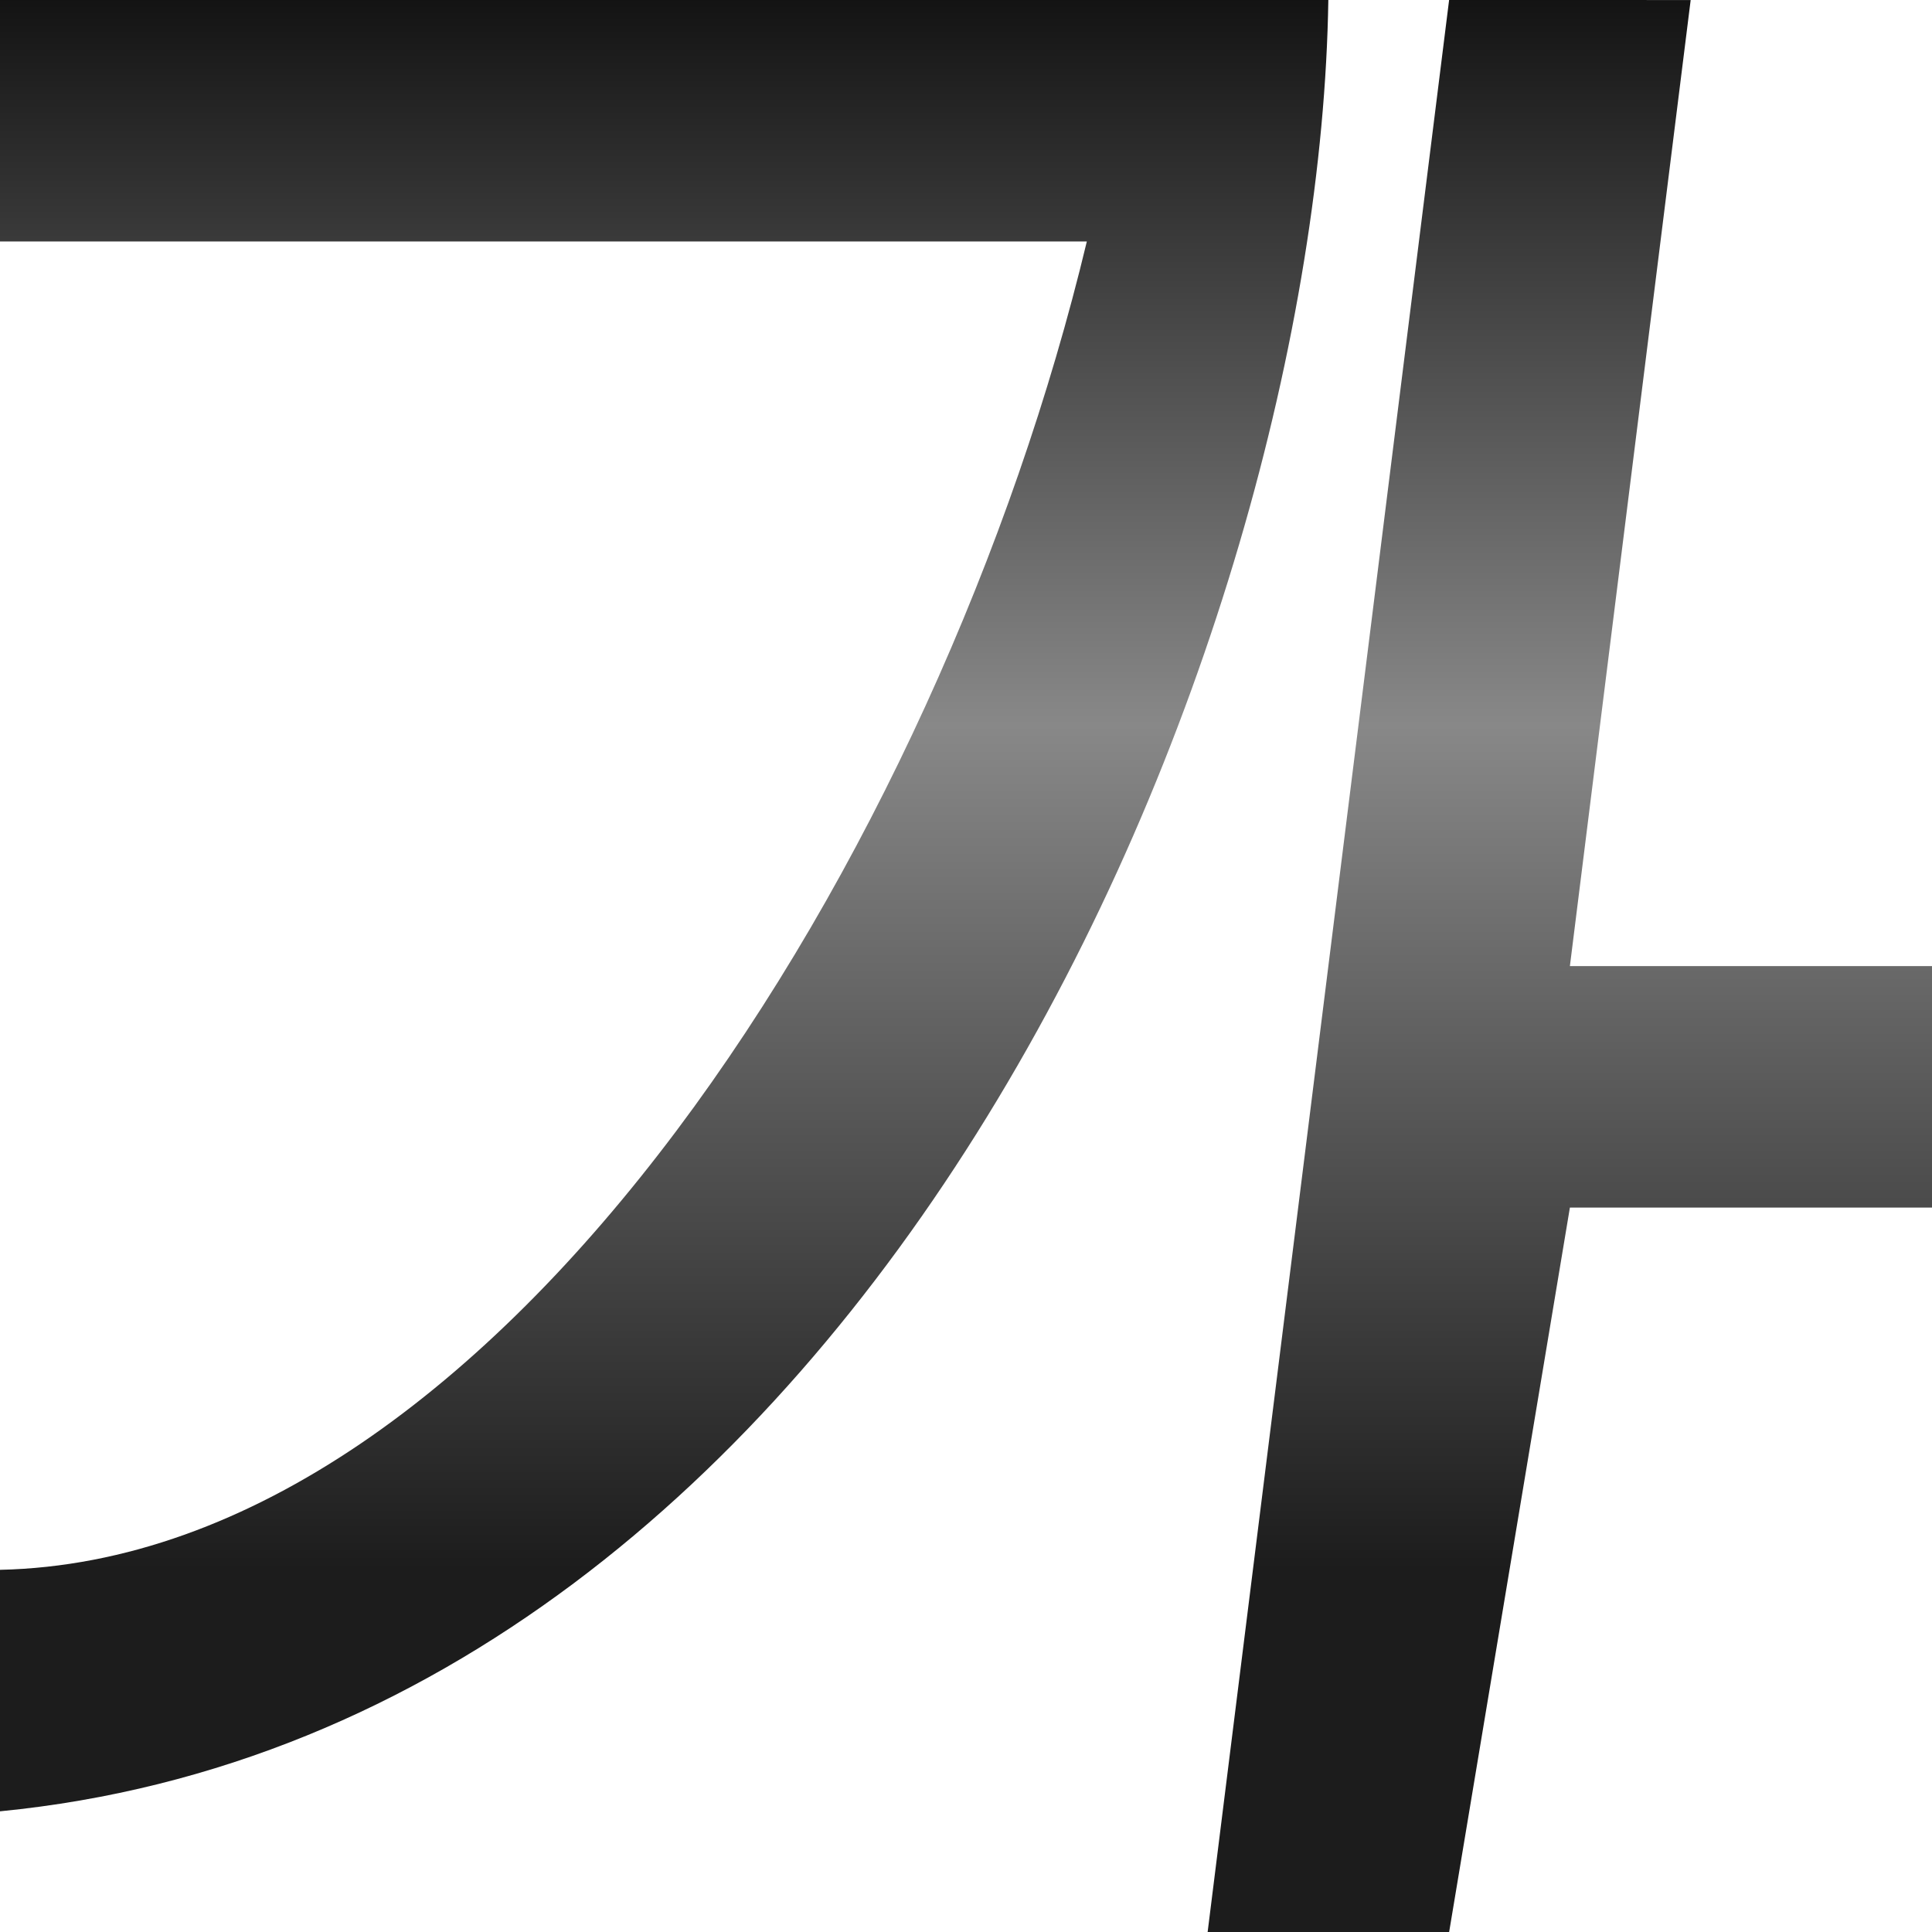
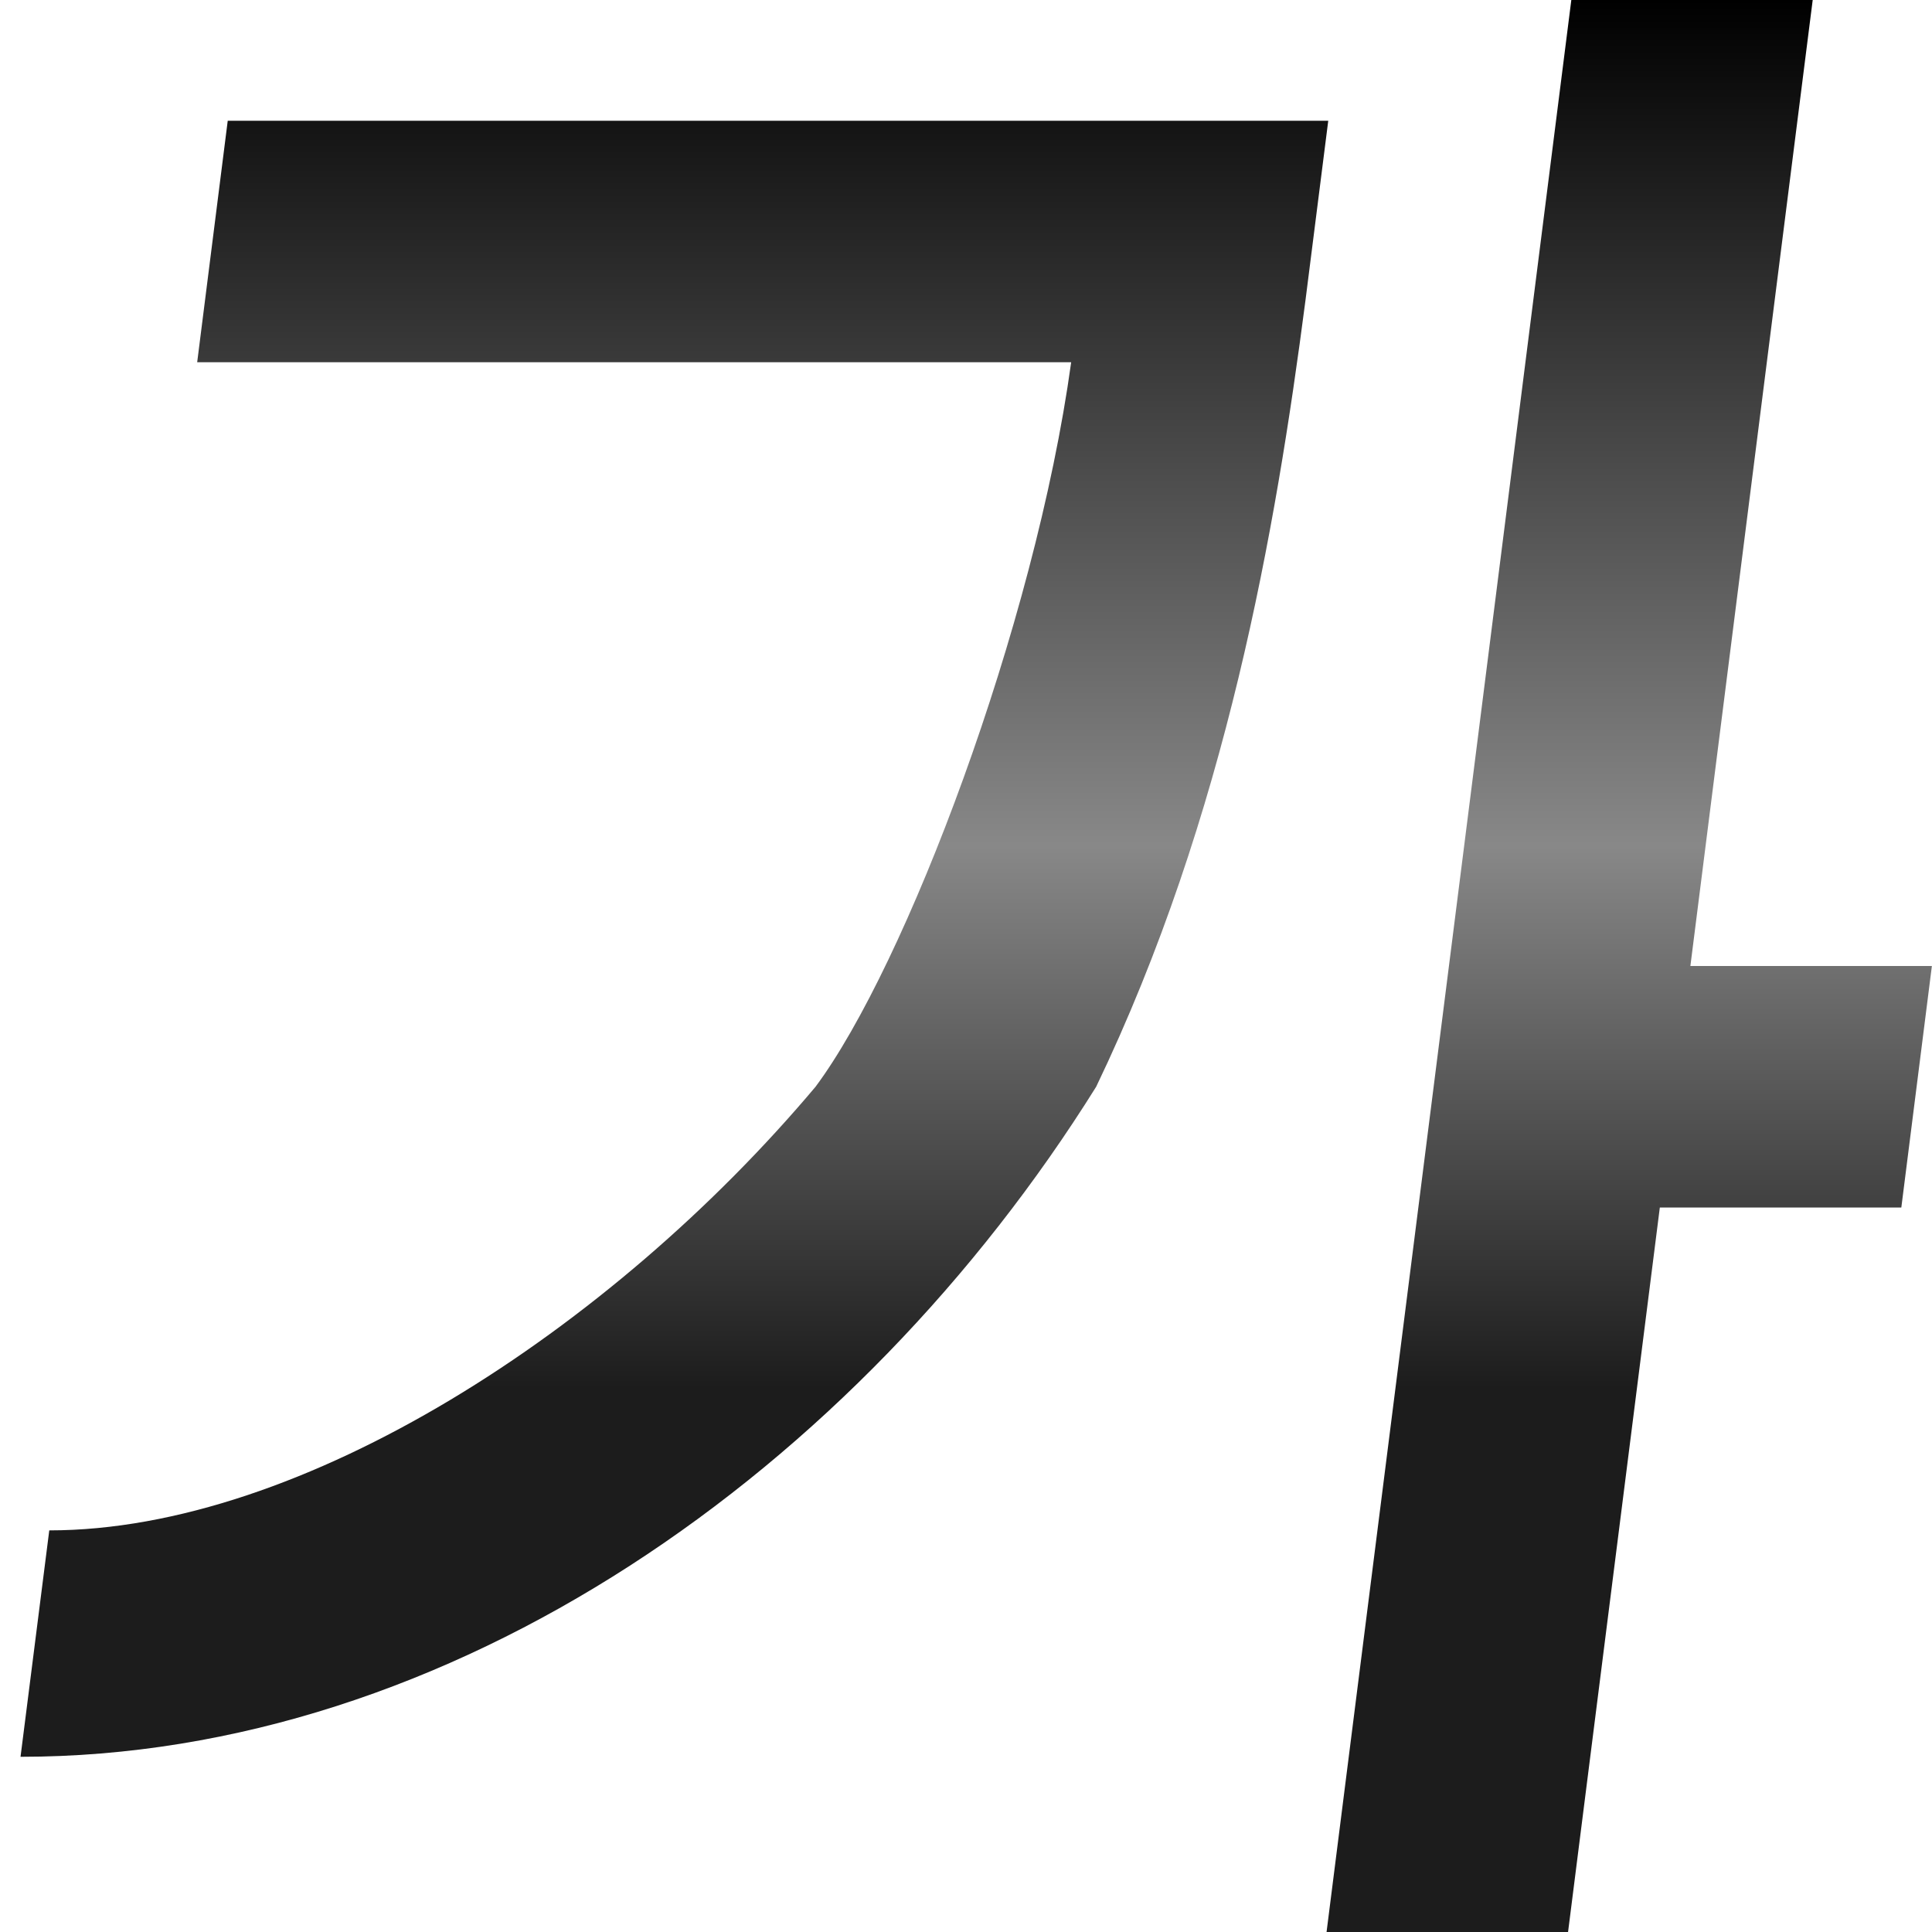
- <svg xmlns="http://www.w3.org/2000/svg" height="16" viewBox="0 0 4.233 4.233" width="16">
-   <linearGradient id="a" gradientUnits="userSpaceOnUse" x1="12.7" x2="12.7" y1="290.65" y2="261.017">
+ <svg xmlns="http://www.w3.org/2000/svg" height="16" viewBox="0 0 16 16" width="16">
+   <linearGradient id="a" gradientTransform="matrix(.125 0 -.01583427 .125 1.013393 0)" gradientUnits="userSpaceOnUse" x1="64" x2="64" y1="92" y2="0">
    <stop offset="0" stop-color="#1c1c1c" />
-     <stop offset=".5" stop-color="#888" />
+     <stop offset=".391" stop-color="#888" />
    <stop offset="1" />
  </linearGradient>
-   <path d="m25.4 263.133-4.233 33.867h4.233l2.117-12.7h6.35v-4.233h-6.35l2.117-16.933zm-25.4 0v4.233h19.05c-2.568 10.719-10.268 23.092-19.05 23.283v4.233c15.261-1.496 23.11-20.382 23.283-31.75z" fill="url(#a)" fill-rule="evenodd" stroke-width="2.117" transform="matrix(.125 0 0 .125 0 -32.89167)" />
+ 
+ 
+ 
+ 
+ 
+ 
+ 
+ 
+ /&amp;amp;amp;amp;amp;gt;<path d="m13.013 0-2.027 16h2l.76-6h2l.253-2h-2l1.013-8zm-11.127 1-.253 2h7.238c-.301 2.186-1.372 5-2.117 6-1.696 2.015-4.251 3.674-6.346 3.674l-.238 1.875c3.564 0 6.924-2.371 8.908-5.549 1.079-2.246 1.487-4.618 1.733-6.51l.189-1.49z" fill="url(#a)" fill-rule="evenodd" stroke-width=".125" />
</svg>
